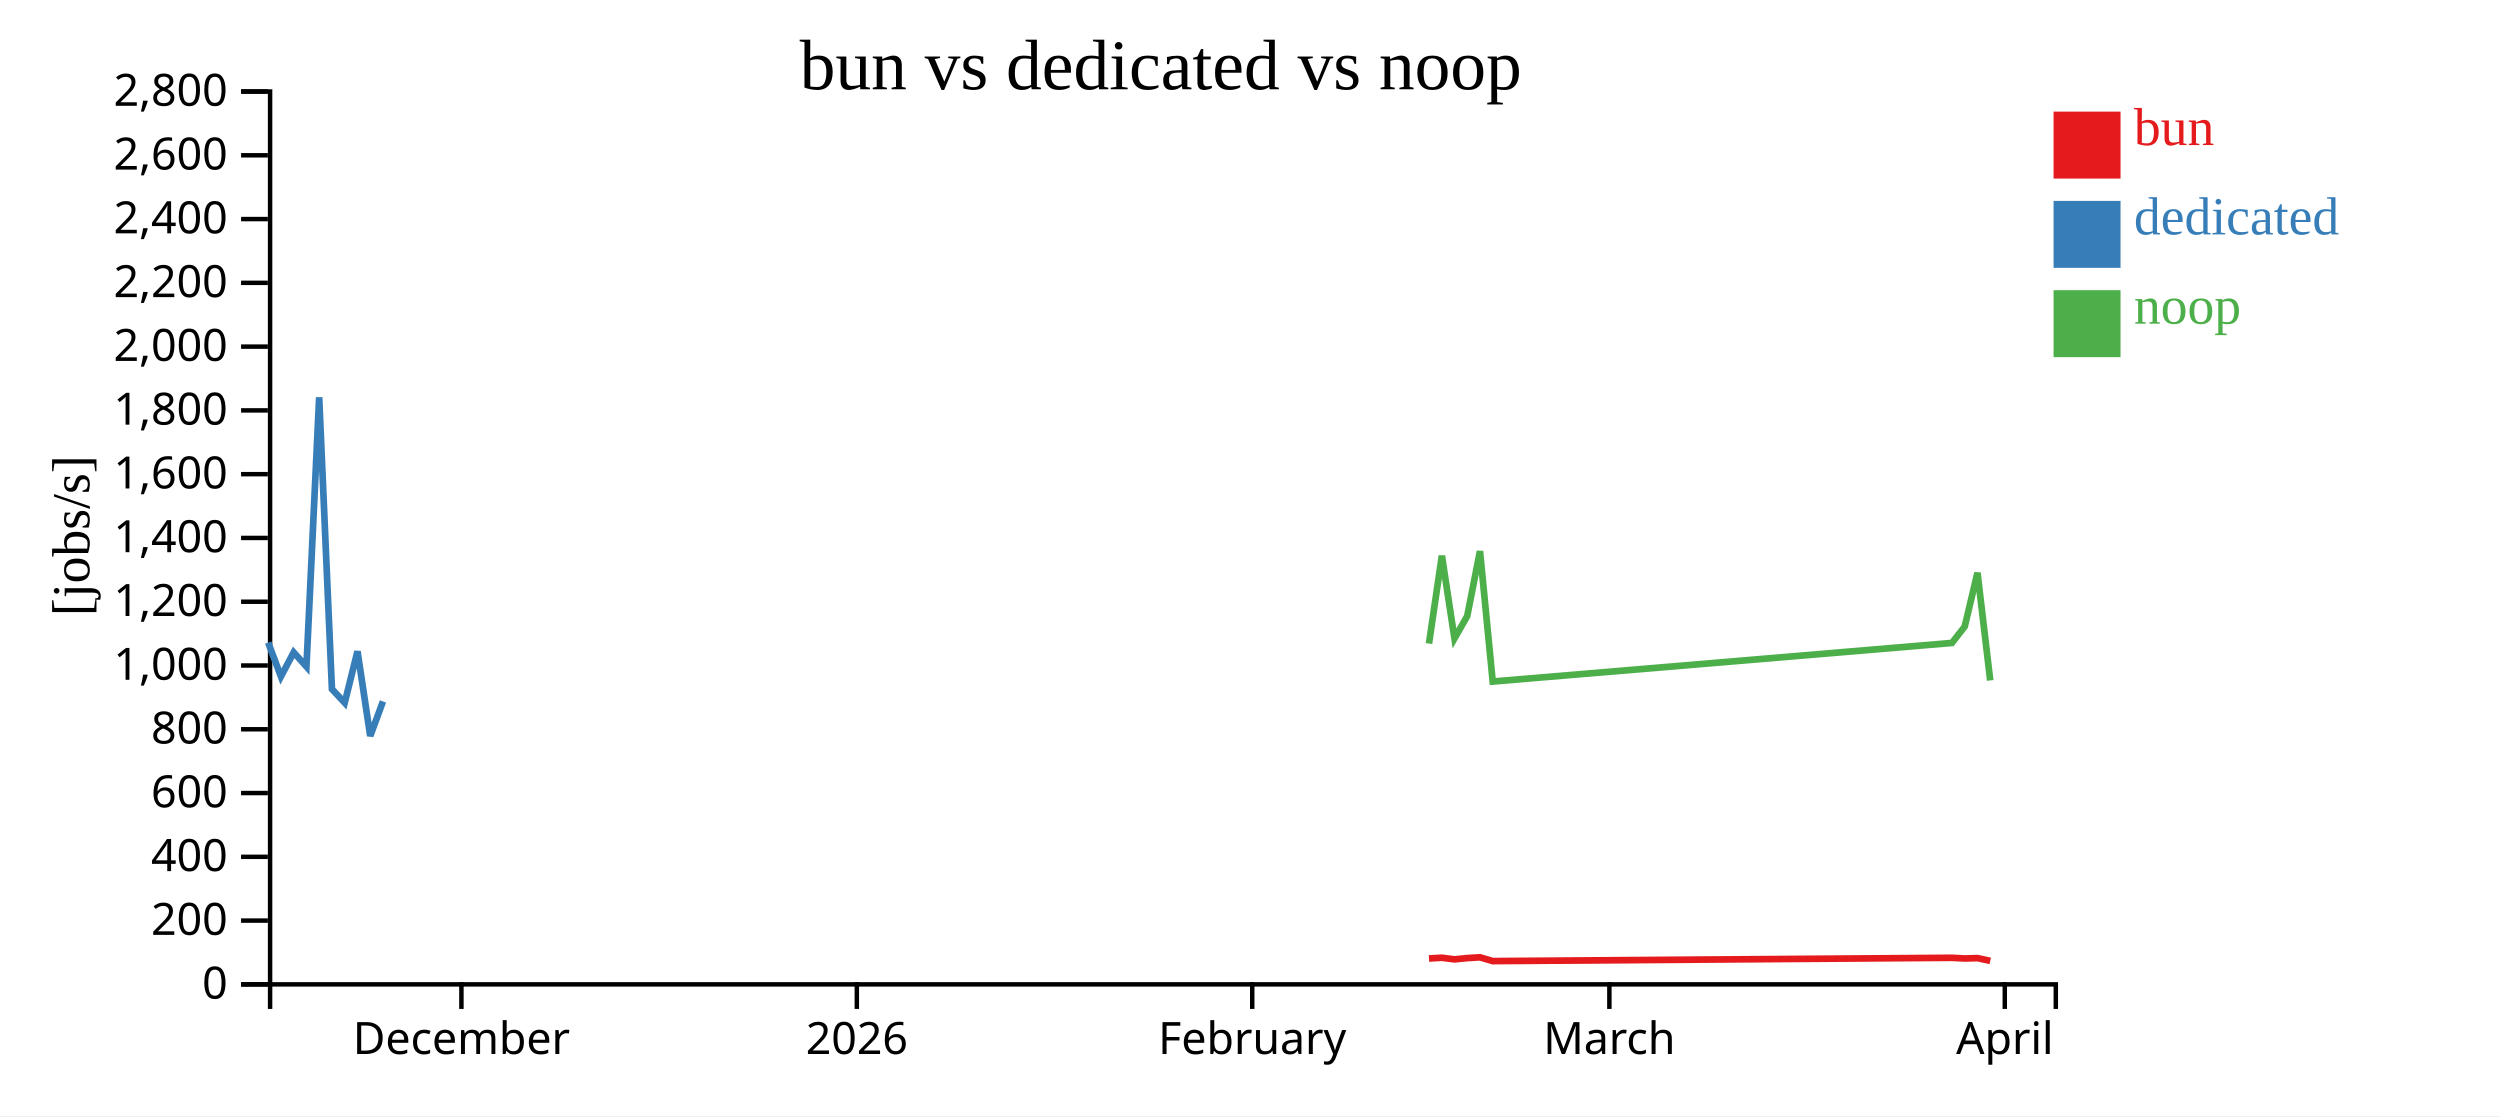
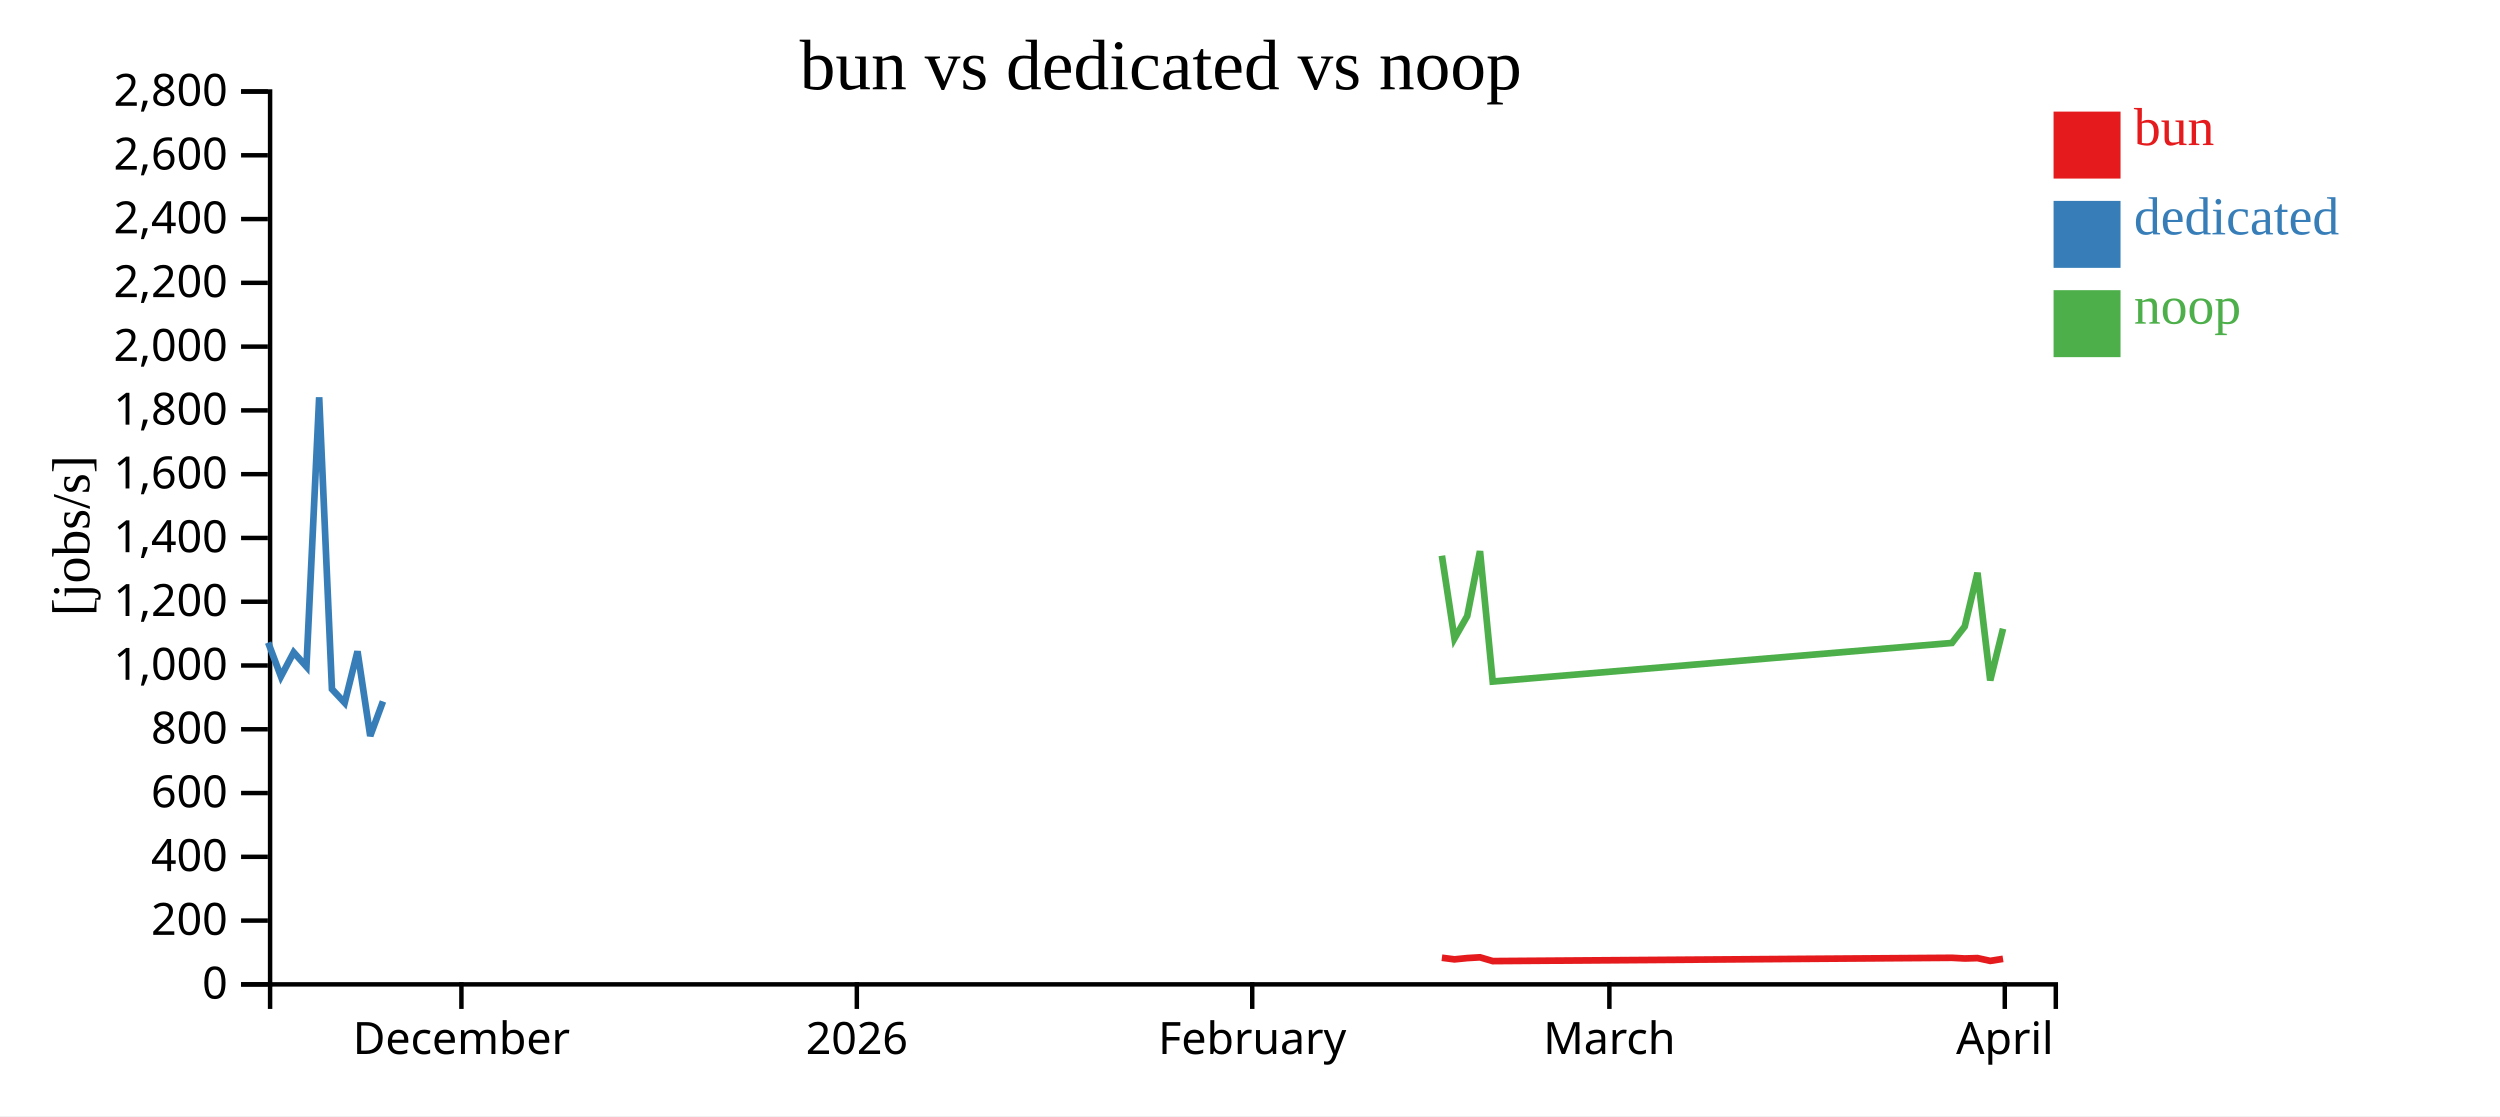
<svg xmlns="http://www.w3.org/2000/svg" width="560" height="250">
  <rect width="100%" height="100%" fill="white" />
  <g transform="translate(60,20)">
    <g transform="translate(0,200)" fill="none" font-size="10" font-family="sans-serif" text-anchor="middle">
      <path class="domain" stroke="currentColor" d="M0.5,6V0.5H400.5V6" />
      <g class="tick" opacity="1" transform="translate(43.35714,0)">
        <line stroke="currentColor" y2="6" />
        <text fill="currentColor" y="9" dy="0.71em">December</text>
      </g>
      <g class="tick" opacity="1" transform="translate(131.9286,0)">
        <line stroke="currentColor" y2="6" />
        <text fill="currentColor" y="9" dy="0.71em">2026</text>
      </g>
      <g class="tick" opacity="1" transform="translate(220.5,0)">
        <line stroke="currentColor" y2="6" />
        <text fill="currentColor" y="9" dy="0.71em">February</text>
      </g>
      <g class="tick" opacity="1" transform="translate(300.5,0)">
        <line stroke="currentColor" y2="6" />
        <text fill="currentColor" y="9" dy="0.71em">March</text>
      </g>
      <g class="tick" opacity="1" transform="translate(389.0714,0)">
        <line stroke="currentColor" y2="6" />
        <text fill="currentColor" y="9" dy="0.71em">April</text>
      </g>
    </g>
    <g fill="none" font-size="10" font-family="sans-serif" text-anchor="end">
      <path class="domain" stroke="currentColor" d="M-6,200.5H0.5V0.5H-6" />
      <g class="tick" opacity="1" transform="translate(0,200.5)">
        <line stroke="currentColor" x2="-6" />
        <text fill="currentColor" x="-9" dy="0.32em">0</text>
      </g>
      <g class="tick" opacity="1" transform="translate(0,186.2143)">
        <line stroke="currentColor" x2="-6" />
        <text fill="currentColor" x="-9" dy="0.32em">200</text>
      </g>
      <g class="tick" opacity="1" transform="translate(0,171.9286)">
        <line stroke="currentColor" x2="-6" />
        <text fill="currentColor" x="-9" dy="0.32em">400</text>
      </g>
      <g class="tick" opacity="1" transform="translate(0,157.6429)">
        <line stroke="currentColor" x2="-6" />
        <text fill="currentColor" x="-9" dy="0.32em">600</text>
      </g>
      <g class="tick" opacity="1" transform="translate(0,143.3571)">
        <line stroke="currentColor" x2="-6" />
        <text fill="currentColor" x="-9" dy="0.32em">800</text>
      </g>
      <g class="tick" opacity="1" transform="translate(0,129.0714)">
        <line stroke="currentColor" x2="-6" />
        <text fill="currentColor" x="-9" dy="0.32em">1,000</text>
      </g>
      <g class="tick" opacity="1" transform="translate(0,114.7857)">
        <line stroke="currentColor" x2="-6" />
        <text fill="currentColor" x="-9" dy="0.32em">1,200</text>
      </g>
      <g class="tick" opacity="1" transform="translate(0,100.5)">
        <line stroke="currentColor" x2="-6" />
        <text fill="currentColor" x="-9" dy="0.32em">1,400</text>
      </g>
      <g class="tick" opacity="1" transform="translate(0,86.21429)">
        <line stroke="currentColor" x2="-6" />
        <text fill="currentColor" x="-9" dy="0.32em">1,600</text>
      </g>
      <g class="tick" opacity="1" transform="translate(0,71.92857)">
        <line stroke="currentColor" x2="-6" />
        <text fill="currentColor" x="-9" dy="0.32em">1,800</text>
      </g>
      <g class="tick" opacity="1" transform="translate(0,57.64286)">
        <line stroke="currentColor" x2="-6" />
        <text fill="currentColor" x="-9" dy="0.32em">2,000</text>
      </g>
      <g class="tick" opacity="1" transform="translate(0,43.35714)">
        <line stroke="currentColor" x2="-6" />
        <text fill="currentColor" x="-9" dy="0.32em">2,200</text>
      </g>
      <g class="tick" opacity="1" transform="translate(0,29.07143)">
        <line stroke="currentColor" x2="-6" />
        <text fill="currentColor" x="-9" dy="0.32em">2,400</text>
      </g>
      <g class="tick" opacity="1" transform="translate(0,14.78571)">
        <line stroke="currentColor" x2="-6" />
        <text fill="currentColor" x="-9" dy="0.32em">2,600</text>
      </g>
      <g class="tick" opacity="1" transform="translate(0,0.5)">
        <line stroke="currentColor" x2="-6" />
        <text fill="currentColor" x="-9" dy="0.32em">2,800</text>
      </g>
    </g>
    <text text-anchor="middle" style="font-size: 12px" transform="rotate(-90)" y="-40" x="-100">[jobs/s]</text>
    <text text-anchor="middle" style="font-size: 16px" y="0" x="200">bun vs dedicated vs noop</text>
-     <path class="line" fill="none" stroke="#e41a1c" stroke-width="1.5" d="M260.093,194.697L262.983,194.535L265.802,194.897L268.659,194.611L271.516,194.439L274.37,195.285L377.233,194.547L380.101,194.7L382.957,194.615L385.811,195.237" />
+     <path class="line" fill="none" stroke="#e41a1c" stroke-width="1.5" d="M262.983,194.535L265.802,194.897L268.659,194.611L271.516,194.439L274.37,195.285L377.233,194.547L380.101,194.7L382.957,194.615L385.811,195.237L388.678,194.784" />
    <path class="line" fill="none" stroke="#377eb8" stroke-width="1.5" d="M0.074,123.939L2.928,131.536L5.785,126.131L8.642,129.328L11.494,68.989L14.355,134.365L17.211,137.424L20.078,125.899L22.932,144.86L25.782,137.124" />
-     <path class="line" fill="none" stroke="#4daf4a" stroke-width="1.5" d="M260.092,124.155L262.982,104.477L265.801,123.015L268.658,118.002L271.516,103.455L274.368,132.663L377.232,124.021L380.1,120.334L382.956,108.301L385.81,132.417" />
+     <path class="line" fill="none" stroke="#4daf4a" stroke-width="1.5" d="M262.982,104.477L265.801,123.015L268.658,118.002L271.516,103.455L274.368,132.663L377.232,124.021L380.1,120.334L382.956,108.301L385.81,132.417L388.677,120.828" />
    <rect class="dot" x="400" y="5" width="15" height="15" style="fill: #e41a1c;" />
    <rect class="dot" x="400" y="25" width="15" height="15" style="fill: #377eb8;" />
    <rect class="dot" x="400" y="45" width="15" height="15" style="fill: #4daf4a;" />
    <text class="label" x="418" y="12.5" style="fill: #e41a1c; alignment-baseline: middle;" text-anchor="left">bun</text>
    <text class="label" x="418" y="32.5" style="fill: #377eb8; alignment-baseline: middle;" text-anchor="left">dedicated</text>
    <text class="label" x="418" y="52.5" style="fill: #4daf4a; alignment-baseline: middle;" text-anchor="left">noop</text>
  </g>
</svg>
